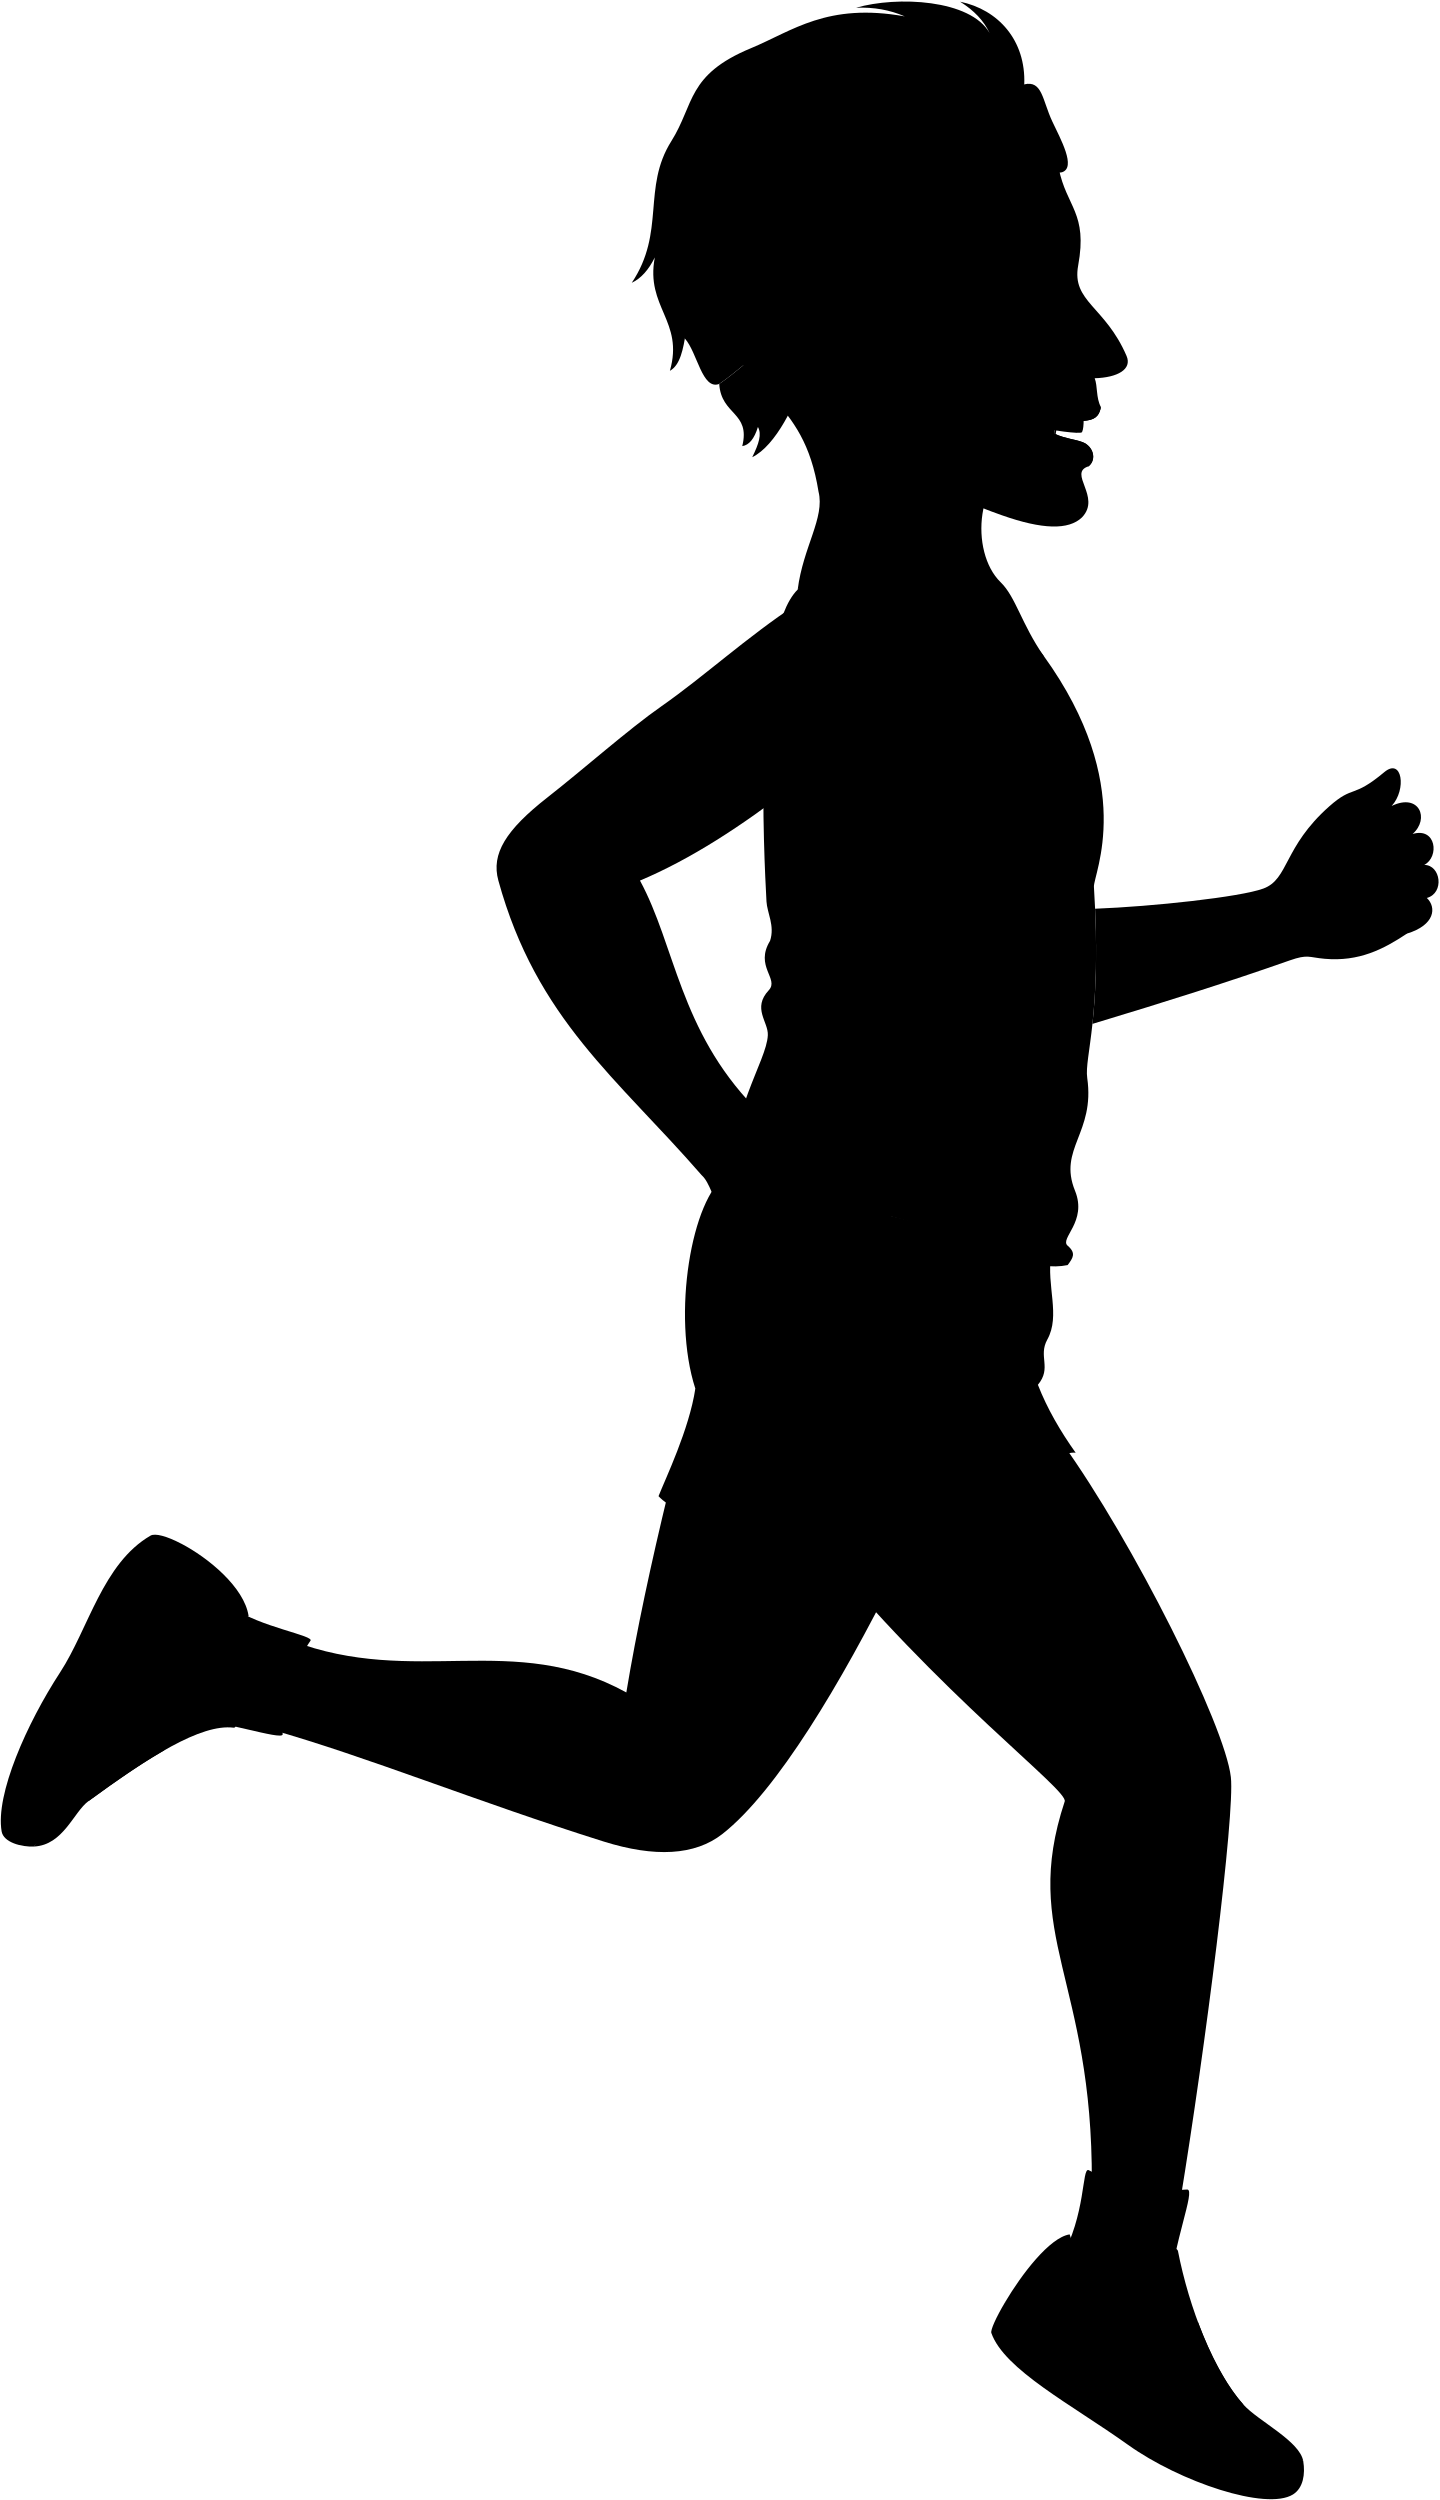
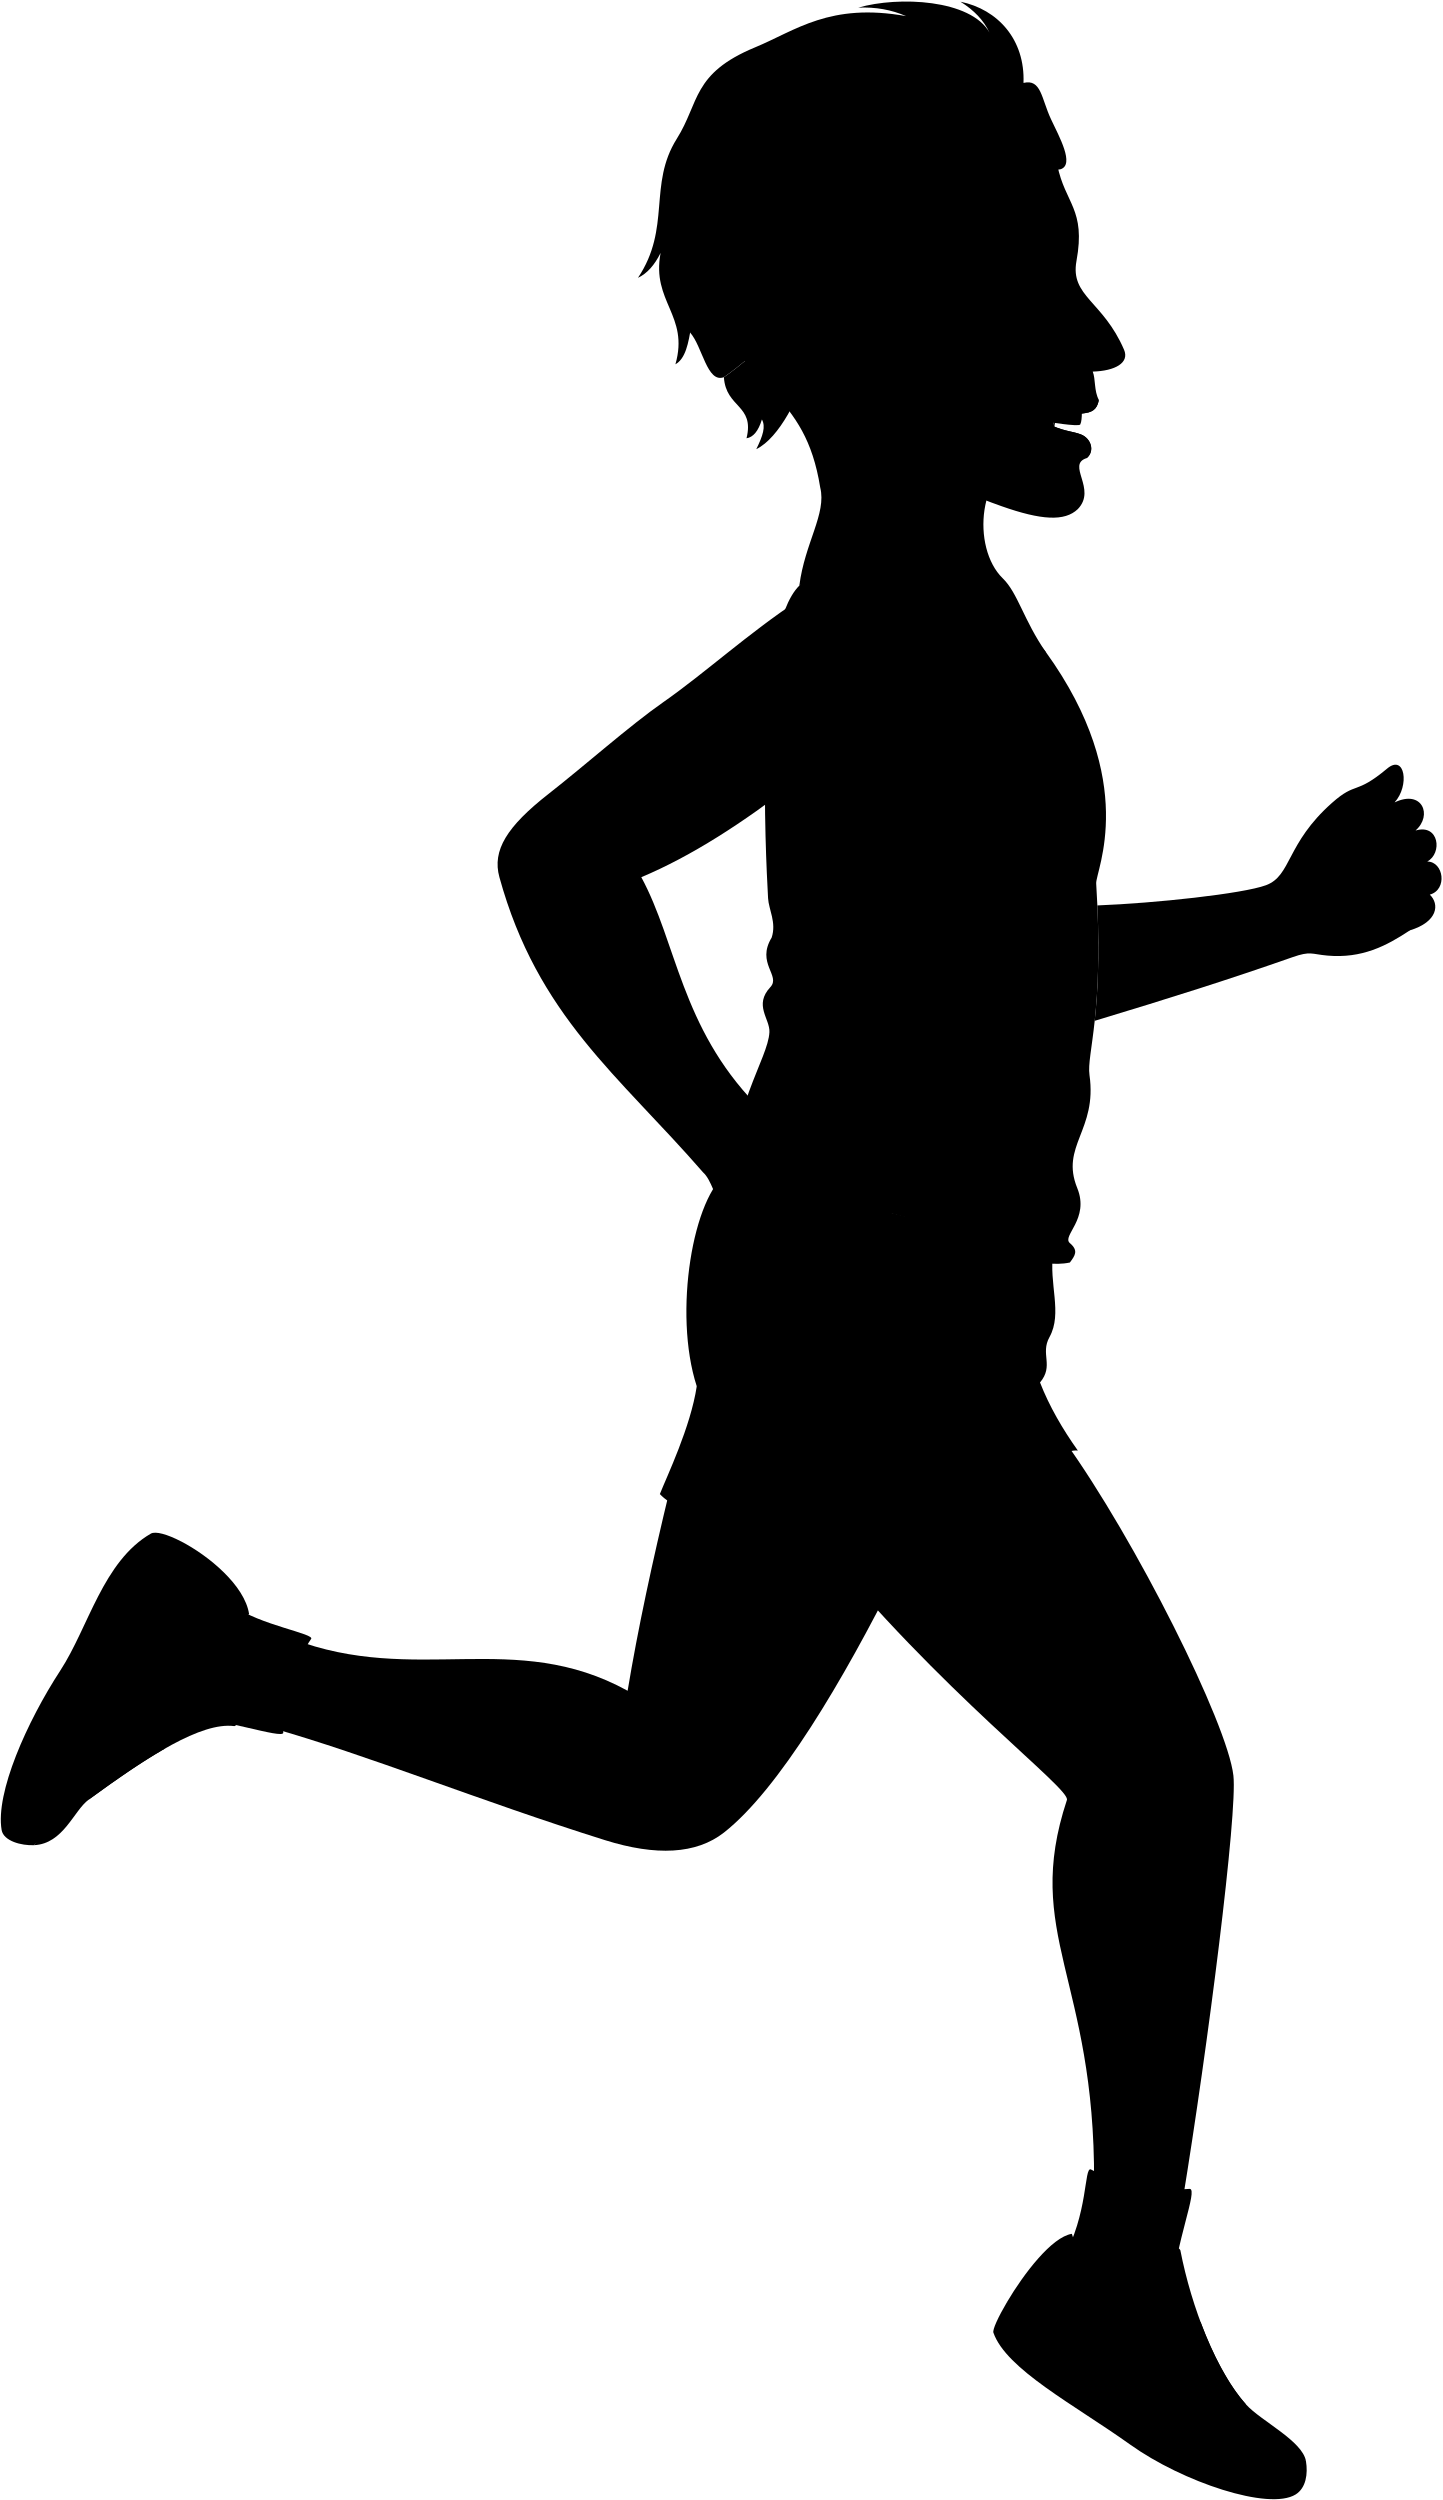
- <svg viewBox="0 0 1796.86 3120.92">
+ <svg xmlns="http://www.w3.org/2000/svg" class="presence" viewBox="0 0 1796.86 3114.47">
  <g class="skinIndian">
-     <path d="M834.48,1862c-21.65,89.32-39.8,173.77-52.59,250.8-141.13-77.68-263.77-5.89-418-64.73l-27,110.57c121.38,34.27,259.08,90.77,416.65,140.24,63.76,20,113.84,17.61,148.33-9.44,68.1-53.44,148.6-189.23,215.74-323.62Z" />
-     <path d="M1326.17,1801.59c88.57,123.21,203,352,210.39,416.85,5.28,46.27-31.83,337.94-63.12,528.63L1363,2724.72c1.31-253.8-89.13-308.73-33.9-475.74,5.88-13.87-155.46-131.79-313.26-326.41C1005.34,1706.61,1123.47,1688.92,1326.17,1801.59Z" />
+     <path d="M834.48,1855.52c-21.65,89.33-39.8,173.78-52.59,250.81-141.13-77.68-263.77-5.89-418-64.73l-27,110.57C458.3,2186.43,596,2242.94,753.57,2292.4c63.76,20,113.84,17.62,148.33-9.43,68.1-53.44,148.6-189.23,215.74-323.62Z" />
+     <path d="M1326.17,1795.14c88.57,123.2,203,352,210.39,416.85,5.28,46.26-31.83,337.93-63.12,528.63L1363,2718.26c1.31-253.79-89.13-308.72-33.9-475.73,5.88-13.87-155.46-131.79-313.26-326.41C1005.34,1700.15,1123.47,1682.47,1326.17,1795.14Z" />
  </g>
  <g class="sockWhite">
-     <path d="M1324,2820.68c32-56.29,26.32-114.74,34.94-111.61,37.33,19.81,78.61,27.3,123.26,24.26,10.66.51-18.1,67.9-21.35,125.2C1415.31,2892.8,1369.72,2891.49,1324,2820.68Z" />
-     <path d="M290.9,2006.83c31.64,23.94,103.15,35.11,96.52,41.61-14.6,21.43-39.12,72.33-34.53,116.66-.18,8.36-80.07-19.25-125.74-20.14C225.37,2090.34,245.1,2043.73,290.9,2006.83Z" />
+     <path d="M1324,2814.23c32-56.29,26.32-114.74,34.94-111.61,37.33,19.81,78.61,27.3,123.26,24.26,10.66.51-18.1,67.89-21.35,125.2C1415.31,2886.35,1369.72,2885,1324,2814.23Z" />
+     <path d="M290.9,2000.37c31.64,24,103.15,35.12,96.52,41.62-14.6,21.43-39.12,72.33-34.53,116.65-.18,8.37-80.07-19.24-125.74-20.13C225.37,2083.89,245.1,2037.28,290.9,2000.37Z" />
  </g>
  <g class="soleWhite">
-     <path d="M1626.94,3072.5c-56.7-50.93-222.63-127.45-372.32-198.33-11.29,19-18.3,34.72-17.06,38.25,16,45.79,100.45,89.51,170.57,139.58,65,46.45,172.8,82.65,206,62C1627,3105.94,1629.56,3088.39,1626.94,3072.5Z" />
-     <path d="M225.55,1926.7c-17.23-8.92-31.86-13-37.64-9.67-59.68,34.61-77.54,116.49-112.76,170.52-41.82,64.17-81,152.52-73.13,198.67,2.37,13.94,25,19.64,40.26,18.94C86.28,2265,158.62,2092.33,225.55,1926.7Z" />
+     <path d="M1626.94,3066.05c-56.7-50.94-222.63-127.46-372.32-198.33-11.29,19.05-18.3,34.72-17.06,38.25,16,45.79,100.45,89.51,170.57,139.58,65,46.44,172.8,82.65,206,62C1627,3099.49,1629.56,3081.94,1626.94,3066.05Z" />
+     <path d="M225.55,1920.25c-17.23-8.92-31.86-13-37.64-9.68-59.68,34.62-77.54,116.5-112.76,170.53-41.82,64.17-81,152.52-73.13,198.67,2.37,13.94,25,19.64,40.26,18.94C86.28,2258.5,158.62,2085.87,225.55,1920.25Z" />
  </g>
  <g class="shoe">
-     <path d="M1348,2977.93c55.7,33.24,84.64,65.5,163.94,90.31,55.57,17.37,87.2-12,115,4.26-4.16-25.19-56.32-50.2-74.61-70.57-37.06-41.27-68.06-121-81.85-192.09-5-12.12-53.88,7.64-38.62,49.48-50-2.17-83.41-24.05-96.55-70-25.11,3.93-60.06,50-80.69,84.85C1276.29,2917.74,1306,2952.89,1348,2977.93Z" />
-     <path d="M249.32,2117.18c-5.47-41.9,19.88-73.53,61-99.91-5.36-35.57-50.26-72.73-84.73-90.57-65.43,47.32-83.69,99.66-115.22,157.94-27.21,50.28-51.75,74.27-70.79,151.17-6.31,25.51,19.93,48.7,2.74,69.35,36.79-1.69,49.49-43.08,68.17-56.73,74.8-54.67,140.33-96.8,181.21-91.63C300.18,2157.88,294.19,2110.27,249.32,2117.18Z" />
+     <path d="M1348,2971.48c55.7,33.24,84.64,65.5,163.94,90.3,55.57,17.38,87.2-12,115,4.27-4.16-25.19-56.32-50.2-74.61-70.57-37.06-41.28-68.06-121-81.85-192.09-5-12.12-53.88,7.64-38.62,49.48-50-2.17-83.41-24-96.55-70-25.11,3.92-60.06,50-80.69,84.85C1276.29,2911.29,1306,2946.43,1348,2971.48Z" />
+     <path d="M249.32,2110.73c-5.47-41.9,19.88-73.53,61-99.91-5.36-35.57-50.26-72.73-84.73-90.57-65.43,47.32-83.69,99.66-115.22,157.94-27.21,50.28-51.75,74.27-70.79,151.17-6.31,25.51,19.93,48.7,2.74,69.35,36.79-1.7,49.49-43.08,68.17-56.73,74.8-54.67,140.33-96.8,181.21-91.63C300.18,2151.43,294.19,2103.81,249.32,2110.73Z" />
  </g>
  <g class="shoelace">
-     <path d="M1495.64,2899.15a134.94,134.94,0,0,0-24.33,10.57c11.56,36.43,35.06,76,64.27,100a72.82,72.82,0,0,1,16.75-7.78C1530.6,2977.73,1511,2940.3,1495.64,2899.15Z" />
-     <path d="M190,2152.75a1015.94,1015.94,0,0,0-88.48,65.62c4.84,8.36,7.74,18.44,8.89,30.06,33.9-24.78,65.89-47,94.55-63.37C201.12,2172.56,196.41,2161.32,190,2152.75Z" />
+     <path d="M1495.64,2892.7a134.94,134.94,0,0,0-24.33,10.57c11.56,36.43,35.06,76,64.27,100a72.41,72.41,0,0,1,16.75-7.78C1530.6,2971.28,1511,2933.84,1495.64,2892.7Z" />
+     <path d="M190,2146.3a1015.94,1015.94,0,0,0-88.48,65.62c4.84,8.36,7.74,18.44,8.89,30.06,33.9-24.78,65.89-47,94.55-63.37C201.12,2166.11,196.41,2154.87,190,2146.3Z" />
  </g>
-   <path class="shorts" d="M906.9,1467.26c-43.4,27.85-68.61,174.59-38.87,266.24-7.59,50.75-37.39,112.56-45.95,134.29,24.56,26.28,106.2,53.41,174,75.57,7.86,13.58,17,29,23.91,48.12-4.76-17.64,48.68-49.32,96.6-78.92,28.15-17.39,13.85-57.45,4.39-89.75,16.92,24.36,34.21,55.81,69.83,52,30.46-3.22,127.23-64.79,152-61.26-19.22-27.06-35.53-55.12-47.13-84.82,17.67-21.2,0-35.31,11.78-56.54,16.58-29.84-1.17-67.15,4.72-104.85Z" />
-   <path class="shirt" d="M995.86,735.93c74.34-123.5,180.89-73.09,307,82.76,117.12,162.25,61.78,272.91,62.76,288.4,10.26,162-12.12,212.26-8.35,238.62,9.87,69-36.64,88.26-15.24,140.83,15.7,38.55-19.71,59.56-9.19,68.56,11,9.41,6.45,15.44,0,24.18-78,16.38-182.2-95-426.31-77.85,3.9-117,50.43-175.61,52-209.15.78-16.72-19.84-33.53,1.22-56.15,13.2-14.18-17.94-29.64,1.56-61.61,6.24-18.72-3.71-35-4.46-49.13C953.69,1066.9,939.52,791.5,995.86,735.93Z" />
+   <path class="shorts" d="M906.9,1460.81C863.5,1488.66,838.29,1635.4,868,1727c-7.59,50.76-37.39,112.57-45.95,134.3,24.56,26.28,106.2,53.41,174,75.57,7.86,13.58,17,29,23.91,48.12-4.76-17.64,48.68-49.32,96.6-78.93,28.15-17.38,13.85-57.44,4.39-89.75,16.92,24.37,34.21,55.82,69.83,52.06,30.46-3.22,127.23-64.79,152-61.26-19.22-27.06-35.53-55.12-47.13-84.82,17.67-21.2,0-35.31,11.78-56.54,16.58-29.84-1.17-67.15,4.72-104.85Z" />
+   <path class="shirt" d="M995.86,729.48c74.34-123.5,180.89-73.1,307,82.76,117.12,162.25,61.78,272.91,62.76,288.4,10.26,162-12.12,212.26-8.35,238.61,9.87,69-36.64,88.27-15.24,140.84,15.7,38.55-19.71,59.56-9.19,68.56,11,9.4,6.45,15.44,0,24.18-78,16.38-182.2-95-426.31-77.85,3.9-117,50.43-175.61,52-209.15.78-16.73-19.84-33.53,1.22-56.15,13.2-14.18-17.94-29.64,1.56-61.61,6.24-18.72-3.71-35-4.46-49.13C953.69,1060.44,939.52,785.05,995.86,729.48Z" />
  <g class="clothesDisplayLine">
-     <path d="M1520.92,2995.89c-38.52-13-74.09-3.71-107,25.68" />
-     <path d="M1354.86,2827.16c23.27,43,19.07,101.05-6.86,150.77" />
-     <path d="M274,2046.64c-37.32,29.35-97.93,27.82-146.9,5.74" />
-     <path d="M95.32,2110.67c18.54,29.27,30,60,22.17,94.79" />
+     <path d="M1520.92,2989.43c-38.52-13-74.09-3.7-107,25.68" />
+     <path d="M1354.86,2820.71c23.27,43,19.07,101.05-6.86,150.77" />
+     <path d="M274,2040.19c-37.32,29.34-97.93,27.82-146.9,5.74" />
+     <path d="M95.32,2104.22c18.54,29.27,30,60,22.17,94.79" />
  </g>
  <g class="clothesOverlapLine">
-     <path d="M868,1733.5c21.58,70.4,91.8,144.22,128.05,209.86" />
-     <path d="M1477.79,2927.46a226.86,226.86,0,0,1,25-10.11" />
-     <path d="M1486,2945.19a234.79,234.79,0,0,1,24-10.57" />
-     <path d="M1495.5,2962.22a141.24,141.24,0,0,1,23.22-10.64" />
-     <path d="M1540.41,2987.08a149.28,149.28,0,0,0-19.49,8.81" />
-     <path d="M1508.39,2981.05a126.2,126.2,0,0,1,21.09-10.44" />
-     <path d="M1431.86,2859.32c29.31-.3,28.19,23.86,39.45,50.4" />
-     <path d="M132.16,2194a91.59,91.59,0,0,1,9.59,32" />
-     <path d="M146.76,2183a89.48,89.48,0,0,1,10.08,32.55" />
-     <path d="M160.72,2172.84a76.83,76.83,0,0,1,10.65,33" />
-     <path d="M117.49,2205.46c5.58,8.7,8.76,19,9.62,30.9" />
-     <path d="M174.41,2163.25a101.93,101.93,0,0,1,13,32.31" />
-     <path d="M249.32,2117.18c-3.58,19.3-37.51,21-59.28,35.57" />
+     <path d="M868,1727c21.58,70.41,91.8,144.23,128.05,209.87" />
+     <path d="M1477.79,2921a226.86,226.86,0,0,1,25-10.11" />
+     <path d="M1486,2938.74a232.62,232.62,0,0,1,24-10.57" />
+     <path d="M1495.5,2955.77a141.24,141.24,0,0,1,23.22-10.64" />
+     <path d="M1540.41,2980.63a150.66,150.66,0,0,0-19.49,8.8" />
+     <path d="M1508.39,2974.6a126.2,126.2,0,0,1,21.09-10.44" />
+     <path d="M1431.86,2852.87c29.31-.3,28.19,23.85,39.45,50.4" />
+     <path d="M132.16,2187.54a91.59,91.59,0,0,1,9.59,32" />
+     <path d="M146.76,2176.54a89.42,89.42,0,0,1,10.08,32.55" />
+     <path d="M160.72,2166.39a76.79,76.79,0,0,1,10.65,33" />
+     <path d="M117.49,2199c5.58,8.7,8.76,19,9.62,30.9" />
+     <path d="M174.41,2156.8a101.93,101.93,0,0,1,13,32.31" />
+     <path d="M249.32,2110.73c-3.58,19.3-37.51,21-59.28,35.57" />
  </g>
  <g class="clothesFoldLine">
-     <path d="M1235.23,1178.42c-78.31,45.46-143,106.57-184.3,194.67" />
-     <path d="M1163.41,1149.86c-50.58,24.27-107.85,37.52-176.5,32" />
-     <path d="M1022.38,1209.56c64.89-16.43,69.22,10.39-32.88,29.42" />
-     <path d="M1184.18,1166.3c-53.65,37.21-133.25,71.82-125.46,83.93,7.4,11.51,35.56-4.42,63.16-26.82" />
-     <path d="M982.58,1292.63c103.83-41.54,137.57-23.37,15.58,53.64" />
-     <path d="M1275,1386.07c-27.63,38.38-66.47,62.29-133.25,50.18" />
-     <path d="M1174.66,1462.21c109,16.44,90.85,98.63-39.8,28.55" />
-     <path d="M1330.4,1359.25c-7.79,32.88-41.53,49.32-54.51,83.06-13.62,35.42,15.58,81.33,56.24,67.49" />
-     <path d="M1289.32,1628.32c-16.56-12.91-15.26,17.7,3,48.21" />
-     <path d="M1219.14,1566.69c20.15,27.23,37,54.23,44.55,80.55" />
-     <path d="M918.9,1561.8c10.28,39.24,29.79,76.42,58,111.68" />
-     <path d="M895.72,1530.07c5.81,38.33,18.67,72,40.88,99.47" />
-     <path d="M1243.55,1683.85c-54.26-13.82-105.45-11.06-153.17,10.38" />
-     <path d="M1295.65,1728.78c-13-19.91-20.7-47.08-32.57-57.74-21.83-19.63-66.65-26.78-105-28.68" />
-     <path d="M1247.24,1660.6c-18.34-31.06-50.68-53.8-92.17-80.79" />
-     <path d="M1167.27,1605.13c-40.28-15.86-11.59,17.09,34.78,28.07" />
+     <path d="M1235.23,1172c-78.31,45.47-143,106.58-184.3,194.68" />
+     <path d="M1163.41,1143.41c-50.58,24.27-107.85,37.51-176.5,32" />
+     <path d="M1022.38,1203.11c64.89-16.44,69.22,10.39-32.88,29.42" />
+     <path d="M1184.18,1159.85c-53.65,37.21-133.25,71.81-125.46,83.93,7.4,11.51,35.56-4.42,63.16-26.82" />
+     <path d="M982.58,1286.17c103.83-41.53,137.57-23.36,15.58,53.65" />
+     <path d="M1275,1379.62c-27.63,38.37-66.47,62.29-133.25,50.18" />
+     <path d="M1174.66,1455.76c109,16.44,90.85,98.63-39.8,28.55" />
+     <path d="M1330.4,1352.8c-7.79,32.87-41.53,49.31-54.51,83.06-13.62,35.42,15.58,81.33,56.24,67.48" />
+     <path d="M1289.32,1621.87c-16.56-12.91-15.26,17.7,3,48.21" />
+     <path d="M1219.14,1560.23c20.15,27.24,37,54.24,44.55,80.56" />
+     <path d="M918.9,1555.35c10.28,39.24,29.79,76.42,58,111.68" />
+     <path d="M895.72,1523.62c5.81,38.33,18.67,72,40.88,99.47" />
+     <path d="M1243.55,1677.4c-54.26-13.82-105.45-11.06-153.17,10.37" />
+     <path d="M1295.65,1722.33c-13-19.91-20.7-47.08-32.57-57.74-21.83-19.63-66.65-26.78-105-28.69" />
+     <path d="M1247.24,1654.15c-18.34-31.06-50.68-53.8-92.17-80.8" />
+     <path d="M1167.27,1598.68c-40.28-15.87-11.59,17.09,34.78,28.07" />
  </g>
-   <path class="teeth" d="M1352.44,514.19l-45.87,21.46s42.87,7.19,44.23,3.75C1353.93,533.25,1352.44,514.19,1352.44,514.19Z" />
+   <path class="teeth" d="M1347.43,504.1l-45,21s42,7.05,43.35,3.67C1348.9,522.78,1347.43,504.1,1347.43,504.1Z" />
  <g class="eye">
-     <circle class="sclera" cx="1292.22" cy="348.47" r="39.17" />
-     <path class="irisDarkBrown" d="M1306.33,372.62c2.53-.31,7.34-11.26,5.78-23.84s-8.89-22-11.42-21.71A130.07,130.07,0,0,0,1306.33,372.62Z" />
-     <path class="pupil" d="M1310.17,358c2-.25,2.55-4.35,1.94-9.24s-2.11-8.73-4.13-8.48A69.66,69.66,0,0,0,1310.17,358Z" />
+     <circle class="sclera" cx="1288.4" cy="341.65" r="38.4" />
+     <path class="irisDarkBrown" d="M1302.23,365.33c2.48-.31,7.19-11.05,5.67-23.38s-8.72-21.59-11.2-21.28A127.65,127.65,0,0,0,1302.23,365.33Z" />
+     <path class="pupil" d="M1306,351c2-.24,2.49-4.25,1.9-9.05s-2.07-8.56-4.05-8.31A67.74,67.74,0,0,0,1306,351Z" />
  </g>
  <g class="skinIndian">
-     <path d="M1280,573.43c-62.39,15.18-70.08,115.35-30.76,153.5,18.74,18.18,26,52.05,53.55,91.76-38.84,14.61-55.49-48.6-103.34-89.5s-131.26-52.05-203.63,6.74c6.74-53.13,34.13-89.63,26-122.15-19.08-119.22-86-116.41-157.36-249.63" />
-     <path d="M982.71,1559.33C889.89,1549,897,1486.11,875.87,1467c-105.23-121.07-206.07-194.62-253.73-367.75-9.19-33.38,9.32-63.1,61.37-103.84,45.48-35.59,100.62-84.7,142.57-114,52.51-36.7,106-85.91,168.6-127.26,127.87-88.26,248.16-12.36,184.45,178.78-22.64,67.9-134.66,99.58-187.84,47.53-65.39,50.84-129.74,92.49-192.36,118.81,44.13,81.47,49.38,186.31,142.57,282.89,17,17.56,70.74,13.38,116.5,25.66,25.23,6.77,51.59,30.2,75.28,37.28,12.17,3.63,6.1,26.16-17.2,22.22,17.61,21.86,18.28,44.09-8.25,51.41,1.18,16.62-4.37,29.66-25,32.62-3,12.32-20.76,24-36.77,17.34C1034.91,1596.11,987,1576.87,982.71,1559.33Z" />
-     <path d="M1610.16,1198.91c-77.4,27.16-150.34,50.29-246.41,79.29,3.43-31.93,6.27-77.26,3.32-143.77,71.69-2.75,181.32-14.55,210.08-25.19,31.91-11.81,24.87-51.68,82.19-102.54,30.72-27.25,28.65-9.23,68.77-42.79,22.31-18.65,28.15,21.61,9.19,42.23,34.45-16.72,47.83,16.06,26.09,35,29.55-8.92,33.78,28.52,14.61,38.59,20.63,0,25.53,35.12,3.23,41.26,12.27,11.7,10.28,33.86-24.88,44.5-29.35,19.57-59.84,35.21-102.58,31.44C1633.48,1195.14,1632.84,1191,1610.16,1198.91Z" />
-     <path d="M1306.86,333.52c-15.23,8.33-25.22,17.76-32.47,23.56,10.18,5.16,29.28,4.36,37.4,3.73C1313.81,353.05,1311.05,339.13,1306.86,333.52Zm-224,153.07c-38.67,28.57-50.93-1.46-77.15-22.37-169.3,21,111.91-413.34,315.91-254.29,9.84,49,36.42,55.43,24.32,121.6-8.25,45.13,33.76,50.77,60.44,112.86,7.13,16.59-11.2,27-39.81,27.8,3.83,9.8,1.5,24.41,7.79,36.05-1.64,7.82-4.46,15-17.47,16.72-14.09,1.4-29.47,8.1-39.53,6.56a33.54,33.54,0,0,0-.83,10.08c15.34,6.56,24.72,6.5,35,10.39,12.7,4.82,18.25,21,7.47,30.11-26.59,8.32,16.45,38.17-8.32,63.82-16.64,16-49.47,15.12-99.85-2.65-71.58-25.25-124.29-54.8-150.14-96.53" />
+     <path d="M1280,567c-62.39,15.18-70.08,115.34-30.76,153.5,18.74,18.18,26,52,53.55,91.76-38.84,14.6-55.49-48.6-103.34-89.5s-131.26-52-203.63,6.74c6.74-53.13,34.13-89.63,26-122.16-19.08-119.21-86-116.4-157.36-249.62" />
+     <path d="M982.71,1552.88c-92.82-10.34-85.7-73.22-106.84-92.37-105.23-121.07-206.07-194.62-253.73-367.75-9.19-33.38,9.32-63.11,61.37-103.84,45.48-35.59,100.62-84.7,142.57-114,52.51-36.71,106-85.91,168.6-127.26,127.87-88.26,248.16-12.36,184.45,178.78C1156.49,994.31,1044.47,1026,991.29,974c-65.39,50.84-129.74,92.48-192.36,118.81,44.13,81.47,49.38,186.31,142.57,282.89,17,17.56,70.74,13.37,116.5,25.66,25.23,6.76,51.59,30.2,75.28,37.28,12.17,3.63,6.1,26.16-17.2,22.22,17.61,21.85,18.28,44.09-8.25,51.41,1.18,16.62-4.37,29.66-25,32.62-3,12.32-20.76,24-36.77,17.34C1034.91,1589.66,987,1570.42,982.71,1552.88Z" />
+     <path d="M1610.16,1192.46c-77.4,27.16-150.34,50.29-246.41,79.28,3.43-31.92,6.27-77.25,3.32-143.77,71.69-2.74,181.32-14.54,210.08-25.18,31.91-11.81,24.87-51.69,82.19-102.54,30.72-27.26,28.65-9.23,68.77-42.79,22.31-18.65,28.15,21.6,9.19,42.23,34.45-16.72,47.83,16.06,26.09,35,29.55-8.92,33.78,28.52,14.61,38.59,20.63,0,25.53,35.12,3.23,41.25,12.27,11.71,10.28,33.87-24.88,44.51-29.35,19.56-59.84,35.21-102.58,31.43C1633.48,1188.69,1632.84,1184.5,1610.16,1192.46Z" />
+     <path d="M1302.75,327c-14.93,8.16-24.72,17.4-31.83,23.09,10,5.05,28.7,4.27,36.66,3.65C1309.57,346.14,1306.85,332.49,1302.75,327ZM1083.18,477.05c-37.92,28-49.93-1.43-75.63-21.93-166,20.55,109.7-405.2,309.68-249.28,9.64,48,35.7,54.33,23.84,119.2-8.08,44.24,33.1,49.77,59.25,110.64,7,16.26-11,26.44-39,27.25,3.75,9.61,1.47,23.93,7.63,35.34-1.6,7.67-4.38,14.71-17.13,16.39-13.81,1.38-28.88,7.94-38.75,6.43a33.22,33.22,0,0,0-.81,9.89c15,6.42,24.24,6.37,34.28,10.18,12.45,4.73,17.89,20.53,7.33,29.51-26.07,8.16,13.12,38.42-11.16,63.57-16.32,15.64-45.5,13.82-94.89-3.6C1177.63,605.89,1126,576.92,1100.62,536" />
  </g>
  <g class="skinOverlapLine">
-     <path d="M991.29,980.4c31-24.49,61.21-48.15,105.29-60.91" />
-     <path d="M1084.52,1429.87c1.39,13.71,15.72,20.3,31.56,37.39" />
-     <path d="M1107.83,1518.67c-1.43-16.57-26.58-35.16-43.84-52.87" />
-     <path d="M1082.81,1551.29c5.35-16.79-25.39-38.42-36.59-53.39" />
-     <path d="M1046,1568.63c4.35-15.28-15.26-28.5-26.77-42.26" />
-     <path d="M982.22,1551.29c12,2.4,10.06,12,21.43,19.67" />
-     <path d="M982.71,1559.33c-.49-3.07,2.31-5.65,5.91-5.35" />
-     <path d="M1756.35,1165.5c-24.44,6.19-51.34,7-57.3-6.68-3.58-9.88,2.12-19.59,21.69-23.6" />
-     <path d="M1781.23,1121c-18.42,4.92-47.32,16.33-68.36,13.88-25.24-.7-25.59-26.65-5.55-30.24" />
-     <path d="M1778,1079.74c-23.25,10.61-45.28,19.47-74.24,25.69-25.59,4.91-30.5-29.8,2.37-36.75" />
-     <path d="M1763.39,1041.15c-13.9,9.24-44.91,25-62.44,28.87-24.89,8.77-38.56-17.53-13.37-30.75,17-8.94,27.9-18.68,49.72-33.13" />
-     <path d="M782.89,2112.78c8.26,4.07,17,12.81,22.08,19.26" />
+     <path d="M991.29,974c31-24.49,61.21-48.15,105.29-60.91" />
+     <path d="M1084.52,1423.42c1.39,13.7,15.72,20.3,31.56,37.39" />
+     <path d="M1107.83,1512.22c-1.43-16.58-26.58-35.16-43.84-52.87" />
+     <path d="M1082.81,1544.84c5.35-16.8-25.39-38.42-36.59-53.4" />
+     <path d="M1046,1562.18c4.35-15.28-15.26-28.51-26.77-42.26" />
+     <path d="M982.22,1544.84c12,2.4,10.06,12,21.43,19.67" />
+     <path d="M982.71,1552.88c-.49-3.08,2.31-5.65,5.91-5.35" />
+     <path d="M1756.35,1159.05c-24.44,6.19-51.34,7-57.3-6.68-3.58-9.88,2.12-19.59,21.69-23.6" />
+     <path d="M1781.23,1114.54c-18.42,4.93-47.32,16.34-68.36,13.89-25.24-.7-25.59-26.65-5.55-30.24" />
+     <path d="M1778,1073.29c-23.25,10.61-45.28,19.47-74.24,25.69-25.59,4.91-30.5-29.8,2.37-36.75" />
+     <path d="M1763.39,1034.7c-13.9,9.24-44.91,25-62.44,28.87-24.89,8.76-38.56-17.53-13.37-30.75,17-8.94,27.9-18.68,49.72-33.13" />
+     <path d="M782.89,2106.33c8.26,4.06,17,12.81,22.08,19.26" />
  </g>
  <g class="skinFoldLine">
-     <path d="M1720.91,1017.45c-8.36,3.37-21,2.2-27.87-3" />
-     <path d="M1046.44,390.74c-22.62-61.42-106.53,11.94-20.26,68.82" />
-     <path d="M1049,414.62c-11.51,11.43,21.43,29.53,8.94,35.17-11.45,5.17-7.53-13.66-26.21-16.35-25.12-3.62-21-44.53,2.71-35.37" />
+     <path d="M1720.91,1011c-8.36,3.37-21,2.2-27.87-3" />
+     <path d="M1047.46,383.09c-22.17-60.22-104.43,11.7-19.85,67.46" />
+     <path d="M1050,406.49c-11.29,11.21,21,28.95,8.77,34.48-11.23,5.07-7.39-13.39-25.7-16-24.63-3.55-20.53-43.65,2.66-34.67" />
  </g>
  <g class="skinCreaseLine">
-     <path d="M1661.22,1142.92c13.23-5.74,28.21-25.5,32.06-37" />
-     <path d="M1599.24,1113c.24,27.15,14.61,32.27,18.47,40.62,2.77,6,1.1,20.14,13,31.3" />
+     <path d="M1661.22,1136.47c13.23-5.74,28.21-25.51,32.06-37" />
+     <path d="M1599.24,1106.57c.24,27.15,14.61,32.26,18.47,40.61,2.77,6,1.1,20.15,13,31.31" />
  </g>
-   <g class="head51__edited">
-     <g class="lipMaleBrown__noStroke">
-       <path d="M1316.54,541.6c15.34,6.56,24.72,6.5,35,10.39,12.7,4.82,18.25,21,7.47,30.11C1338,574.35,1323.23,561.33,1316.54,541.6Z" />
-       <path d="M1374.37,508.24c-1.64,7.82-4.46,15-17.47,16.72-14.09,1.4-29.47,8.1-39.53,6.56C1337.22,520.41,1361.49,519.84,1374.37,508.24Z" />
-     </g>
-     <path class="lipEdgeLine" d="M1332.65,566.69c6.86,8,15.7,13,26.33,15.41" />
-     <path class="cheekLine" d="M1333.36,444.87C1342.11,481.82,1315,504.55,1315,560" />
-     <path class="noseLine" d="M1384,460.12c-20.2,2.42-30.77,17.94-49.91,10.89" />
-     <g class="eyeLidLine">
-       <path d="M1306.86,333.52c16.22-6.16,5.36-14.89,3.28-23.29" />
-       <path d="M1311.79,360.81c9.84,2.34,7.45,14-.15,19.58" />
-     </g>
-     <path class="eyeCornerLine" d="M1274.39,357.08a46.81,46.81,0,0,1-17.16,6" />
-     <path class="eyeCreaseLine" d="M1282.75,341.13c10.17-10.28,23.62-18.36,32.31-19.46" />
-     <path class="eyebrowBlack" d="M1331.3,270.42c-23.07,3.6-34.74-5.16-59.41,1.76-11.88,3.34-27.38,27.65-24.4,37.68,2.79,9.39,20.53-3.08,33.39-7.26,18.21-5.91,33.27-2.43,46.91-12.37C1336.36,284,1341.17,268.88,1331.3,270.42Z" />
-     <path class="sweatband" d="M1278.6,105.33c22.67-5.45,22.64,19.84,35,46.17,10.36,22.08,30.33,57.71,12.11,63.56-69.54,8.27-171.08,80.24-274.6,152.2-17.68-38.57-91.71-16.5-75.7,51.14-31.14,22.88-57.16,47.08-77.54,60.9-21.42,8.09-27.3-39.42-42.9-56.68C830.71,226.75,1194.19,39.52,1278.6,105.33Z" />
-     <g class="hairBlack">
-       <path d="M836.27,462.92c17.79-62.38-30.74-79.26-18.83-141.56-7.67,15.46-17.17,26.25-28.78,31.69,42.5-63.47,12.65-118.42,49.4-176.82,29.1-46.26,19.17-82.82,99.43-116.07,51.75-21.45,95-57.12,192-39.7q-27.92-12.19-60.86-10.78c51.14-14.83,143.24-10.54,166.78,31.67-7.1-15.38-19.52-28.41-36.91-39.25,47.65,9.8,82.31,48.24,80.15,103.23-39.45,6.85-81.12,23.42-125.17,50.81-74.72,46.47-57.91,92.2-97.41,137.64,20.09-38.46,6.74-56.43,27.64-93.68C1062.7,221,1049,273.73,1023.5,290c8.71-19.39,11.88-46.6,11.42-60.93-81.45,44.75-59.68,88.49-103.6,124.67,11.41-24.93,22.52-50.54,20.53-66.64-26.36,13.25-64.55,45.54-77.69,64.56C851.42,384.52,862,448.62,836.27,462.92Z" />
-       <path d="M975.4,418.4c-31.14,22.88-57.16,47.08-77.54,60.9,2.52,39.42,39.32,34.87,28.75,77.63,8.47-1.27,15-9,19.56-23.91,5,9,1.27,20.64-7.1,37.73,29.44-14.4,55.14-67.23,66.65-106.53C990.34,453.21,978.16,435.9,975.4,418.4Z" />
-       <path d="M1118.62,320.71c-22.27,15.08-44.9,30.82-67.52,46.55a36.62,36.62,0,0,1,2.54,12.47c22.36-1,45-8.25,67-9.21C1117.59,353.61,1117.39,337.07,1118.62,320.71Z" />
-     </g>
+   <g class="lipMaleBrown__noStroke">
+     <path d="M1312.24,531c15,6.42,24.24,6.37,34.28,10.18,12.45,4.73,17.89,20.53,7.33,29.51C1333.22,563.08,1318.8,550.31,1312.24,531Z" />
+     <path d="M1368.93,498.27c-1.6,7.67-4.38,14.71-17.13,16.39-13.81,1.38-28.88,7.94-38.75,6.43C1332.51,510.2,1356.31,509.64,1368.93,498.27Z" />
+   </g>
+   <path class="lipEdgeLine" d="M1328,555.57a46.23,46.23,0,0,0,25.82,15.1" />
+   <path class="cheekLine" d="M1328.73,436.15c8.58,36.22-18,58.5-18,112.81" />
+   <path class="noseLine" d="M1378.41,451.1c-19.81,2.37-30.17,17.59-48.93,10.67" />
+   <g class="eyeLidLine">
+     <path d="M1302.75,327c15.9-6.05,5.26-14.61,3.22-22.84" />
+     <path d="M1307.58,353.74c9.65,2.3,7.31,13.77-.14,19.2" />
+   </g>
+   <path class="eyeCornerLine" d="M1270.92,350.09A46,46,0,0,1,1254.1,356" />
+   <path class="eyeCreaseLine" d="M1279.12,334.45c10-10.07,23.15-18,31.67-19.08" />
+   <path class="eyebrowBlack" d="M1326.71,265.13c-22.61,3.53-34.06-5.05-58.24,1.73-11.65,3.27-26.84,27.11-23.92,36.94,2.74,9.2,20.13-3,32.73-7.12,17.85-5.8,32.62-2.38,46-12.13C1331.67,278.43,1336.38,263.62,1326.71,265.13Z" />
+   <path class="sweatband" d="M1275.05,103.3c22.22-5.35,22.19,19.45,34.3,45.26,10.16,21.64,29.73,56.57,11.87,62.3C1253.05,219,1153.51,289.52,1052,360.07c-17.34-37.81-89.91-16.18-74.21,50.13-30.52,22.43-56,46.16-76,59.7-21,7.93-26.76-38.64-42.06-55.56C836,222.33,1192.3,38.78,1275.05,103.3Z" />
+   <g class="hairBlack">
+     <path d="M841.43,453.84c17.44-61.15-30.13-77.7-18.46-138.77-7.51,15.16-16.83,25.73-28.21,31.06,41.66-62.22,12.41-116.08,48.42-173.33C871.71,127.45,862,91.61,940.65,59c50.74-21,93.09-56,188.17-38.91q-27.36-12-59.65-10.57C1119.3-5,1209.58-.8,1232.66,40.58c-7-15.08-19.13-27.85-36.18-38.48,46.71,9.61,80.68,47.29,78.57,101.2-38.68,6.71-79.53,23-122.71,49.81-73.25,45.55-56.77,90.38-95.49,134.93,19.69-37.71,6.61-55.32,27.1-91.84-20.55,20.5-34,72.18-59,88.09,8.54-19,11.65-45.68,11.2-59.73-79.85,43.86-58.51,86.74-101.56,122.21,11.19-24.43,22.08-49.54,20.12-65.32-25.84,13-63.27,44.64-76.15,63.28C856.28,377,866.63,439.82,841.43,453.84Z" />
+     <path d="M977.82,410.2c-30.52,22.43-56,46.16-76,59.7,2.47,38.65,38.54,34.18,28.18,76.1,8.3-1.25,14.75-8.86,19.17-23.44,4.93,8.78,1.26,20.24-7,37,28.86-14.12,54.06-65.91,65.35-104.43C992.46,444.32,980.53,427.35,977.82,410.2Z" />
+     <path d="M1118.22,314.43c-21.83,14.79-44,30.22-66.19,45.64a36,36,0,0,1,2.49,12.22c21.92-1,44.14-8.09,65.65-9C1117.21,346.69,1117,330.47,1118.22,314.43Z" />
  </g>
</svg>
